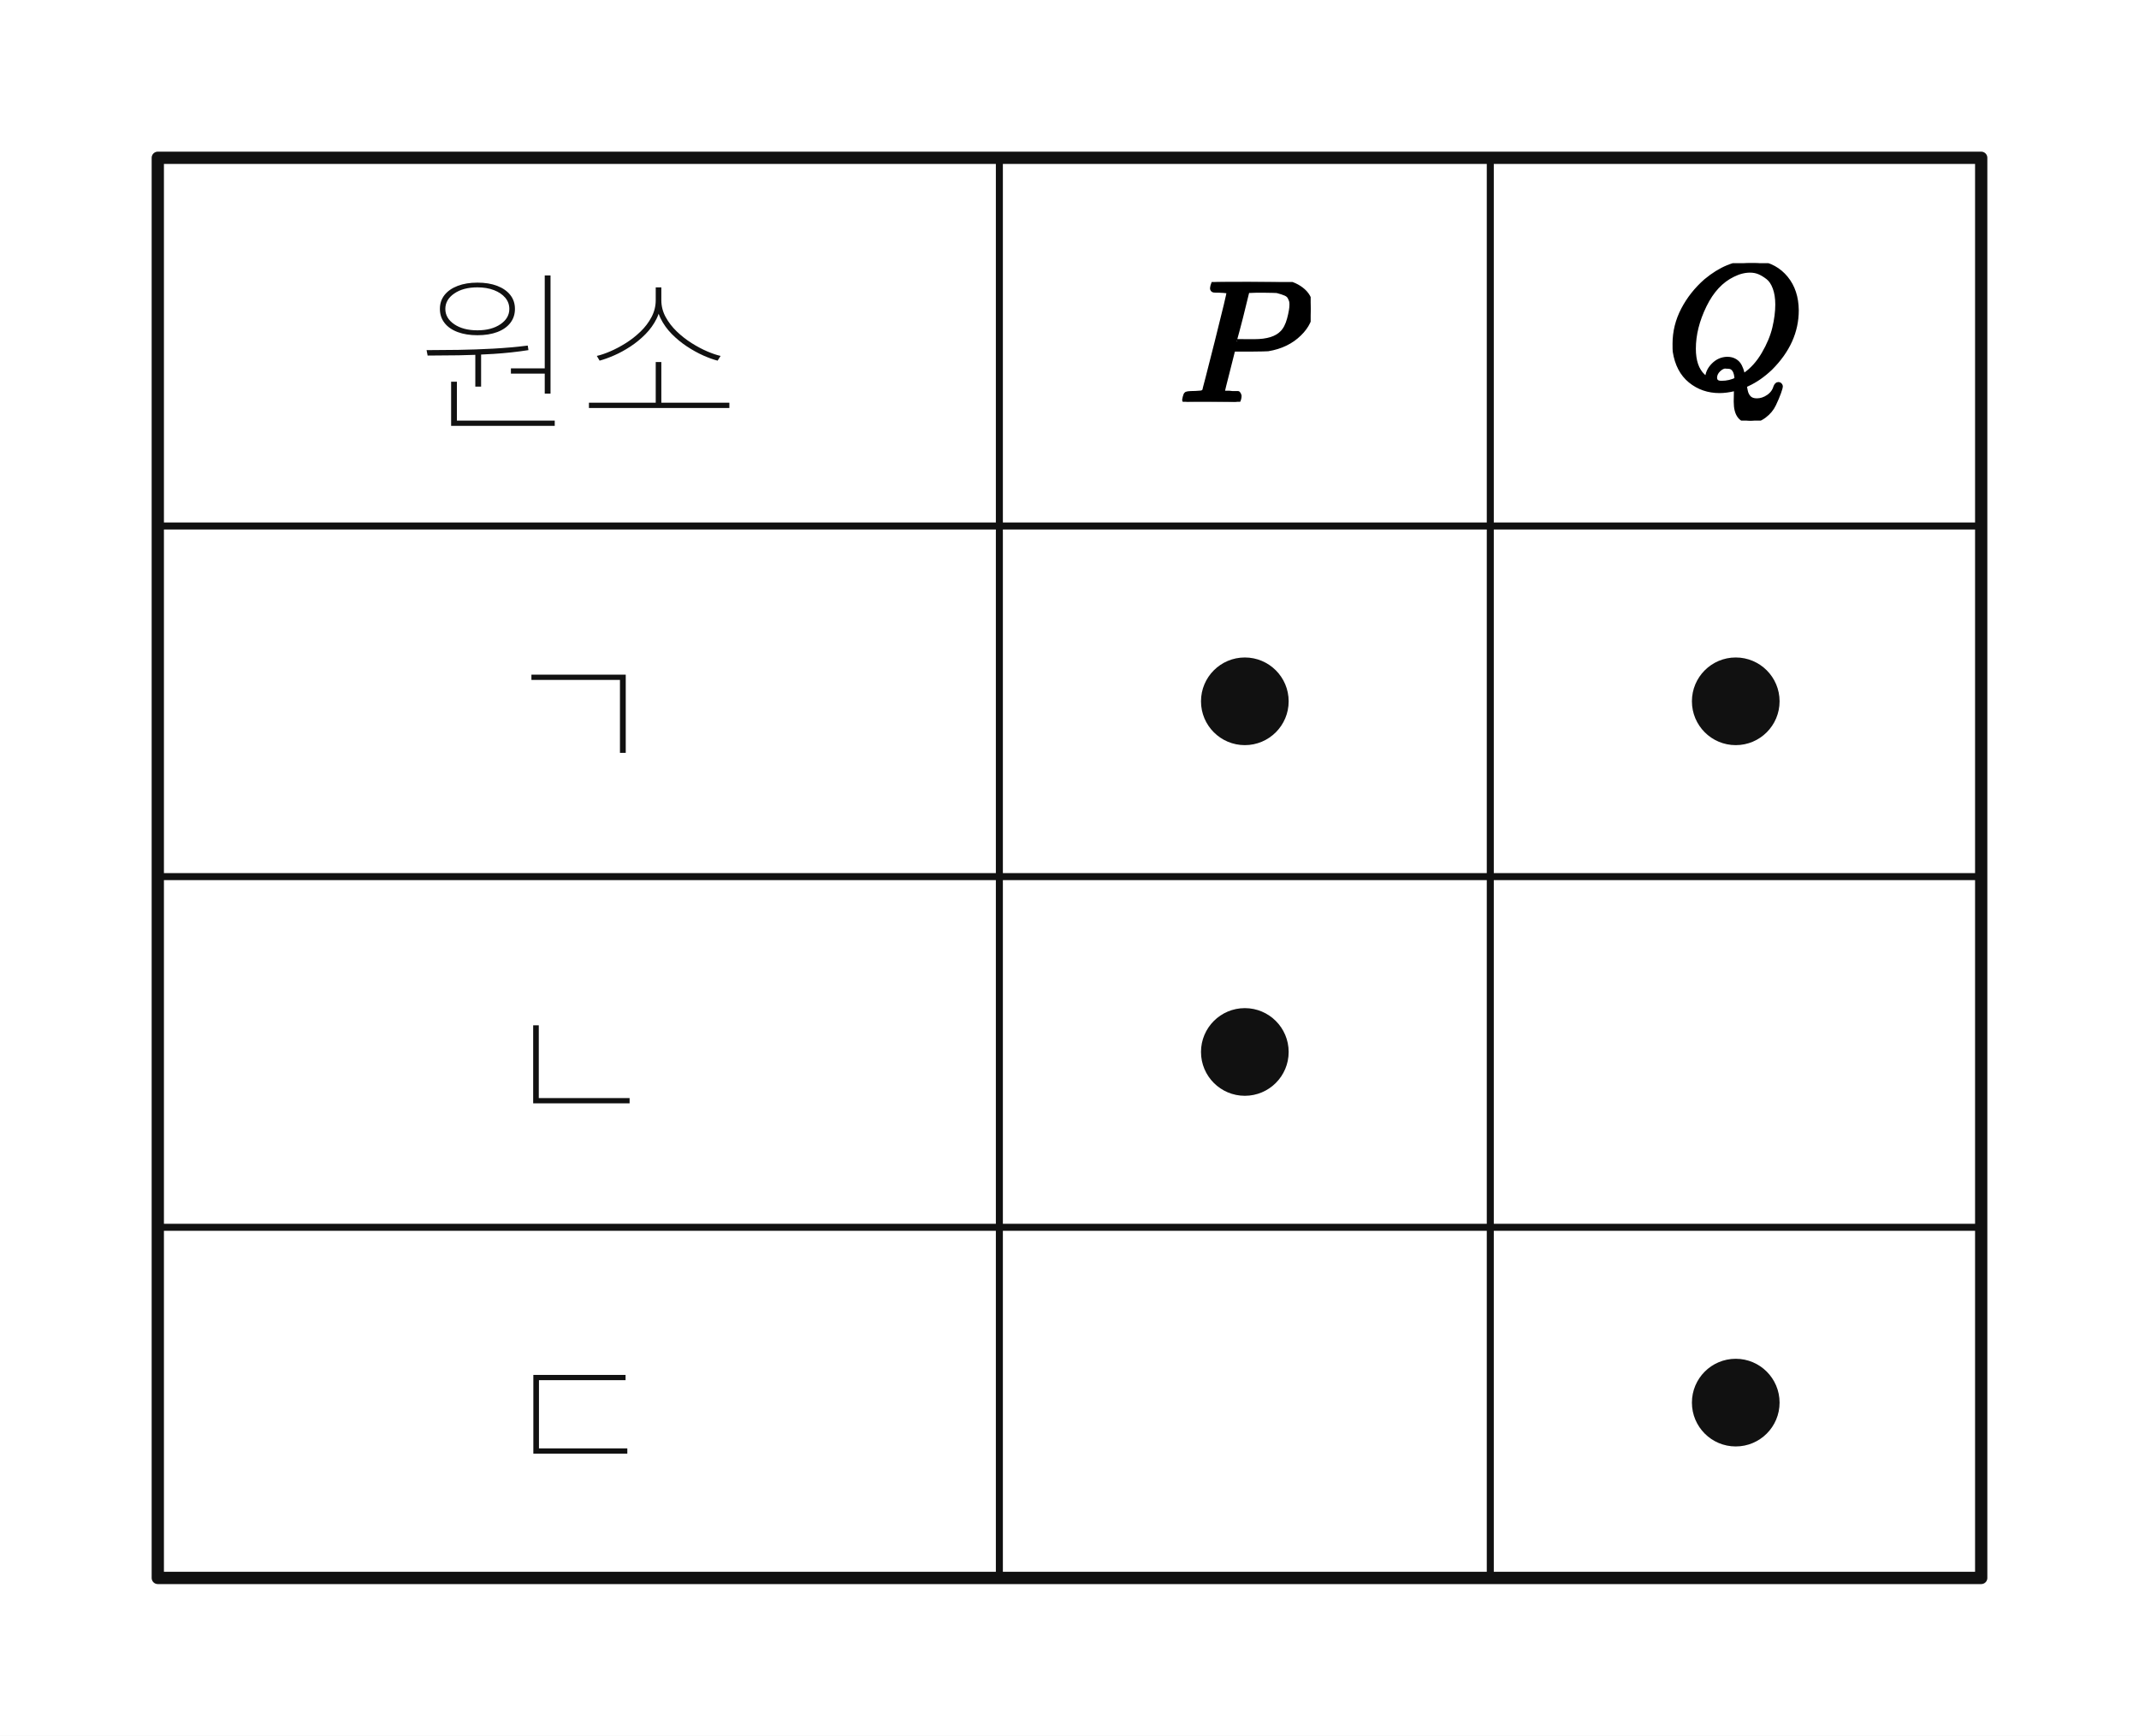
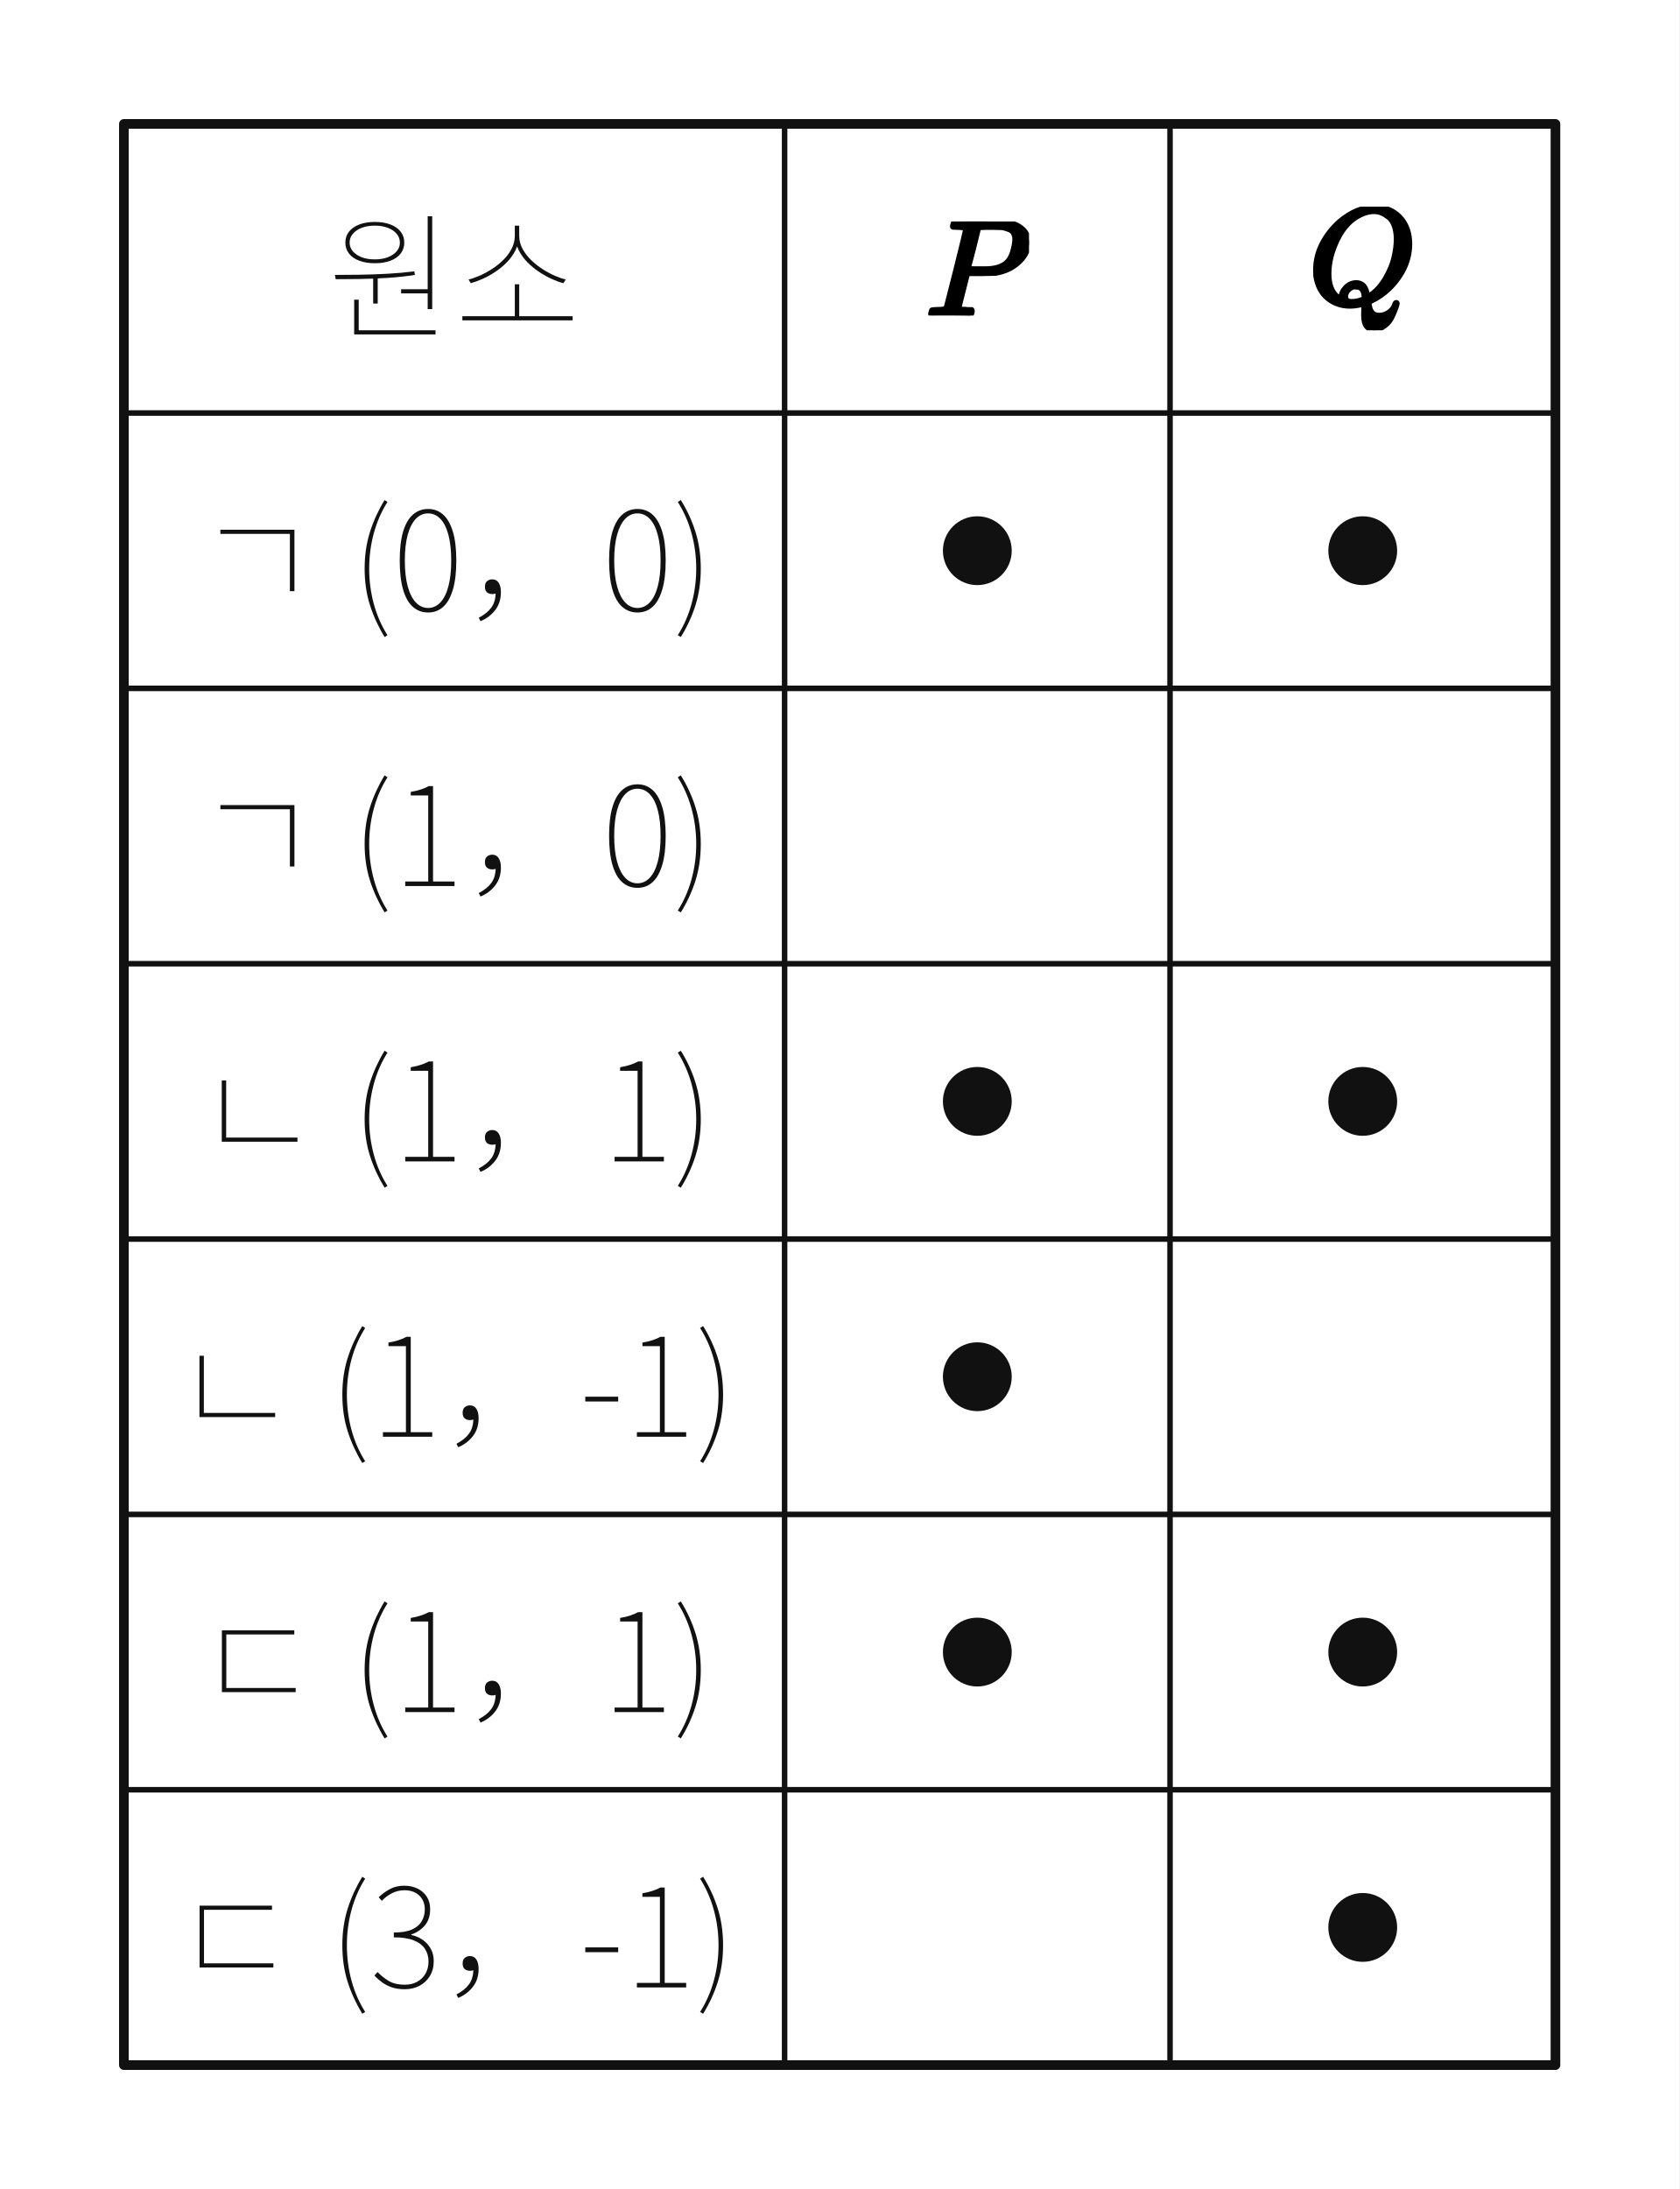
- <svg xmlns="http://www.w3.org/2000/svg" viewBox="0 0 244 198" width="244" height="198" preserveAspectRatio="xMidYMid meet" role="img" aria-labelledby="visual-title visual-desc" data-set-diagram="set-diagram-figure-v1" data-kind="MEMBERSHIP_TABLE" data-publication-profile="fragment-publication-spike-v1" data-safe-margin="6" style="max-width:100%;height:auto;stroke-linejoin:round;stroke-linecap:round">
-   <rect width="244" height="198" fill="#fff" />
+ <svg xmlns="http://www.w3.org/2000/svg" viewBox="0 0 244 318" width="244" height="318" preserveAspectRatio="xMidYMid meet" role="img" aria-labelledby="visual-title visual-desc" data-set-diagram="set-diagram-figure-v1" data-kind="MEMBERSHIP_TABLE" data-publication-profile="fragment-publication-spike-v1" data-safe-margin="6" style="max-width:100%;height:auto;stroke-linejoin:round;stroke-linecap:round">
+   <rect width="244" height="318" fill="#fff" />
  <g data-layer="20">
-     <rect id="table-frame" data-role="table-frame" x="18" y="18" width="208" height="162" fill="none" stroke="#111" stroke-width="1.4" />
+     <rect id="table-frame" data-role="table-frame" x="18" y="18" width="208" height="282" fill="none" stroke="#111" stroke-width="1.4" />
  </g>
  <g data-layer="22">
-     <line id="grid-v-1" data-role="grid-v" data-index="1" x1="114" y1="18" x2="114" y2="180" stroke="#111" stroke-width="0.8" />
+     <line id="grid-v-1" data-role="grid-v" data-index="1" x1="114" y1="18" x2="114" y2="300" stroke="#111" stroke-width="0.8" />
  </g>
  <g data-layer="22">
-     <line id="grid-v-2" data-role="grid-v" data-index="2" x1="170" y1="18" x2="170" y2="180" stroke="#111" stroke-width="0.8" />
+     <line id="grid-v-2" data-role="grid-v" data-index="2" x1="170" y1="18" x2="170" y2="300" stroke="#111" stroke-width="0.8" />
  </g>
  <g data-layer="22">
    <line id="grid-h-1" data-role="grid-h" data-index="1" x1="18" y1="60" x2="226" y2="60" stroke="#111" stroke-width="0.8" />
  </g>
  <g data-layer="22">
    <line id="grid-h-2" data-role="grid-h" data-index="2" x1="18" y1="100" x2="226" y2="100" stroke="#111" stroke-width="0.8" />
  </g>
  <g data-layer="22">
    <line id="grid-h-3" data-role="grid-h" data-index="3" x1="18" y1="140" x2="226" y2="140" stroke="#111" stroke-width="0.8" />
  </g>
+   <g data-layer="22">
+     <line id="grid-h-4" data-role="grid-h" data-index="4" x1="18" y1="180" x2="226" y2="180" stroke="#111" stroke-width="0.8" />
+   </g>
+   <g data-layer="22">
+     <line id="grid-h-5" data-role="grid-h" data-index="5" x1="18" y1="220" x2="226" y2="220" stroke="#111" stroke-width="0.8" />
+   </g>
+   <g data-layer="22">
+     <line id="grid-h-6" data-role="grid-h" data-index="6" x1="18" y1="260" x2="226" y2="260" stroke="#111" stroke-width="0.8" />
+   </g>
  <g data-layer="30">
    <circle id="mark-0-P" data-role="membership" data-element="0" data-set="P" cx="142" cy="80" r="5" fill="#111" stroke="none" />
  </g>
  <g data-layer="30">
    <circle id="mark-0-Q" data-role="membership" data-element="0" data-set="Q" cx="198" cy="80" r="5" fill="#111" stroke="none" />
  </g>
  <g data-layer="30">
-     <circle id="mark-1-P" data-role="membership" data-element="1" data-set="P" cx="142" cy="120" r="5" fill="#111" stroke="none" />
+     <circle id="mark-2-P" data-role="membership" data-element="2" data-set="P" cx="142" cy="160" r="5" fill="#111" stroke="none" />
  </g>
  <g data-layer="30">
    <circle id="mark-2-Q" data-role="membership" data-element="2" data-set="Q" cx="198" cy="160" r="5" fill="#111" stroke="none" />
+   </g>
+   <g data-layer="30">
+     <circle id="mark-3-P" data-role="membership" data-element="3" data-set="P" cx="142" cy="200" r="5" fill="#111" stroke="none" />
+   </g>
+   <g data-layer="30">
+     <circle id="mark-4-P" data-role="membership" data-element="4" data-set="P" cx="142" cy="240" r="5" fill="#111" stroke="none" />
+   </g>
+   <g data-layer="30">
+     <circle id="mark-4-Q" data-role="membership" data-element="4" data-set="Q" cx="198" cy="240" r="5" fill="#111" stroke="none" />
+   </g>
+   <g data-layer="30">
+     <circle id="mark-5-Q" data-role="membership" data-element="5" data-set="Q" cx="198" cy="280" r="5" fill="#111" stroke="none" />
  </g>
  <g data-layer="90">
    <g id="table-corner" data-label-kind="COORDINATE_LABEL" data-label-role="table-corner" data-priority="0" data-font-px="20" data-owner="table" data-text="원소" data-fragment-sha="sha256:430925e4055290ce226dad17004c9b9f87a237926465ee333c675325d611ac12" data-box="47.6,24.52,36.8,28.96" transform="translate(47.6 24.52)">
      <svg width="36.8" height="28.96" viewBox="0 0 36.8 28.96" data-outline-width="36.800000000000004" data-outline-height="28.96" id="lb-280e9db5e72cd17995321a18e439425ea52da204f025bd3fdf4d1622d8581cc4" data-owner="table" data-fact-role="DERIVED_INTERMEDIATE">
        <path d="M6.62 19.58L6.62 15.6L7.28 15.6L7.28 19.58L6.62 19.58ZM14.54 20.38L14.54 6.9L15.2 6.9L15.2 20.38L14.54 20.38ZM3.86 24.06L3.86 23.46L15.68 23.46L15.68 24.06L3.86 24.06ZM3.86 23.64L3.86 19.02L4.52 19.02L4.52 23.64L3.86 23.64ZM1.18 16.04L1.18 16.04L1.06 15.42Q2.72 15.42 4.67 15.39Q6.62 15.36 8.66 15.25Q10.7 15.14 12.6 14.9L12.6 14.9L12.68 15.42Q10.76 15.72 8.71 15.85Q6.66 15.98 4.73 16.01Q2.8 16.04 1.18 16.04ZM10.68 18.1L10.68 17.5L14.82 17.5L14.82 18.1L10.68 18.1ZM6.86 7.72L6.86 7.72Q8.16 7.72 9.12 8.09Q10.08 8.46 10.61 9.13Q11.14 9.8 11.14 10.72L11.14 10.72Q11.14 11.64 10.61 12.32Q10.08 13 9.12 13.36Q8.16 13.72 6.86 13.72L6.86 13.72Q5.58 13.72 4.61 13.36Q3.64 13 3.11 12.32Q2.58 11.64 2.58 10.72L2.58 10.72Q2.58 9.8 3.11 9.13Q3.64 8.46 4.61 8.09Q5.58 7.72 6.86 7.72ZM6.86 8.26L6.86 8.26Q5.24 8.26 4.22 8.96Q3.2 9.66 3.2 10.72L3.2 10.72Q3.2 11.78 4.22 12.47Q5.24 13.16 6.86 13.16L6.86 13.16Q8.46 13.16 9.48 12.47Q10.5 11.78 10.5 10.72L10.5 10.72Q10.5 10 10.04 9.45Q9.58 8.9 8.76 8.58Q7.94 8.26 6.86 8.26ZM19.58 22.02L19.58 21.42L35.6 21.42L35.6 22.02L19.58 22.02ZM27.2 21.76L27.2 16.78L27.84 16.78L27.84 21.76L27.2 21.76ZM27.2 9.72L27.2 8.26L27.78 8.26L27.78 9.72Q27.78 10.86 27.3 11.83Q26.82 12.8 26.03 13.6Q25.24 14.4 24.31 15.01Q23.38 15.62 22.46 16.02Q21.54 16.42 20.8 16.62L20.8 16.62L20.48 16.08Q21.12 15.94 21.99 15.57Q22.86 15.2 23.77 14.63Q24.68 14.06 25.46 13.31Q26.24 12.56 26.72 11.65Q27.2 10.74 27.2 9.72L27.2 9.72ZM27.28 9.72L27.28 8.26L27.84 8.26L27.84 9.72Q27.84 10.74 28.33 11.64Q28.82 12.54 29.6 13.29Q30.38 14.04 31.3 14.62Q32.22 15.2 33.09 15.57Q33.96 15.94 34.6 16.08L34.6 16.08L34.26 16.62Q33.54 16.44 32.62 16.03Q31.7 15.62 30.76 15Q29.82 14.38 29.03 13.58Q28.24 12.78 27.76 11.81Q27.28 10.84 27.28 9.72L27.28 9.72Z" fill="#111" />
      </svg>
    </g>
  </g>
  <g data-layer="90">
    <g id="col-set-P" data-label-kind="COORDINATE_LABEL" data-label-role="col-set" data-priority="0" data-font-px="20" data-owner="table" data-set="P" data-tex="P" data-fragment-sha="sha256:ac0bf7ec34e576f66fe27864af2ba5dd25ca522e89d338c98017ed8e47feb85a" data-box="134.49,32.17,15.02,13.66" transform="translate(134.49 32.17)">
      <svg width="15.02" height="13.66" viewBox="0 0 15.02 13.66" data-outline-width="15.02" data-outline-height="13.66" id="lb-bfb5648900c99b62278241aefe29299348494e561f958d04173e803cffc9b4de" data-owner="table" data-fact-role="DERIVED_INTERMEDIATE">
        <g data-outline-units-per-em="1000" transform="translate(0 13.66) scale(0.02)">
          <g stroke="currentColor" fill="currentColor" stroke-width="30" transform="scale(1,-1)">
            <g data-mml-node="math">
              <g data-mml-node="mi">
                <path data-c="1D443" d="M287 628Q287 635 230 637Q206 637 199 638T192 648Q192 649 194 659Q200 679 203 681T397 683Q587 682 600 680Q664 669 707 631T751 530Q751 453 685 389Q616 321 507 303Q500 302 402 301H307L277 182Q247 66 247 59Q247 55 248 54T255 50T272 48T305 46H336Q342 37 342 35Q342 19 335 5Q330 0 319 0Q316 0 282 1T182 2Q120 2 87 2T51 1Q33 1 33 11Q33 13 36 25Q40 41 44 43T67 46Q94 46 127 49Q141 52 146 61Q149 65 218 339T287 628ZM645 554Q645 567 643 575T634 597T609 619T560 635Q553 636 480 637Q463 637 445 637T416 636T404 636Q391 635 386 627Q384 621 367 550T332 412T314 344Q314 342 395 342H407H430Q542 342 590 392Q617 419 631 471T645 554Z" />
              </g>
            </g>
          </g>
        </g>
      </svg>
    </g>
  </g>
  <g data-layer="90">
    <g id="col-set-Q" data-label-kind="COORDINATE_LABEL" data-label-role="col-set" data-priority="0" data-font-px="20" data-owner="table" data-set="Q" data-tex="Q" data-fragment-sha="sha256:c12d7648e4cd8f3ecea309315ddbafa00b1a3c02676a15f203df719f5ef63d56" data-box="190.09,30.02,15.82,17.96" transform="translate(190.09 30.02)">
      <svg width="15.82" height="17.96" viewBox="0 0 15.82 17.96" data-outline-width="15.82" data-outline-height="17.96" id="lb-dfb85696762bf05d8db607200518361d39c06c1424d2b1db554540a87416cf94" data-owner="table" data-fact-role="DERIVED_INTERMEDIATE">
        <g data-outline-units-per-em="1000" transform="translate(0 14.08) scale(0.02)">
          <g stroke="currentColor" fill="currentColor" stroke-width="30" transform="scale(1,-1)">
            <g data-mml-node="math">
              <g data-mml-node="mi">
                <path data-c="1D444" d="M399 -80Q399 -47 400 -30T402 -11V-7L387 -11Q341 -22 303 -22Q208 -22 138 35T51 201Q50 209 50 244Q50 346 98 438T227 601Q351 704 476 704Q514 704 524 703Q621 689 680 617T740 435Q740 255 592 107Q529 47 461 16L444 8V3Q444 2 449 -24T470 -66T516 -82Q551 -82 583 -60T625 -3Q631 11 638 11Q647 11 649 2Q649 -6 639 -34T611 -100T557 -165T481 -194Q399 -194 399 -87V-80ZM636 468Q636 523 621 564T580 625T530 655T477 665Q429 665 379 640Q277 591 215 464T153 216Q153 110 207 59Q231 38 236 38V46Q236 86 269 120T347 155Q372 155 390 144T417 114T429 82T435 55L448 64Q512 108 557 185T619 334T636 468ZM314 18Q362 18 404 39L403 49Q399 104 366 115Q354 117 347 117Q344 117 341 117T337 118Q317 118 296 98T274 52Q274 18 314 18Z" />
              </g>
            </g>
          </g>
        </g>
      </svg>
    </g>
  </g>
  <g data-layer="90">
-     <g id="row-element-0" data-label-kind="COORDINATE_LABEL" data-label-role="row-element" data-priority="0" data-font-px="20" data-owner="table" data-element="0" data-text="ㄱ" data-fragment-sha="sha256:9abf1a6e9b3eb2affd8ad1f3f8617c2278311bf86ec64c1835839810dadee933" data-box="56.8,65.52,18.4,28.96" transform="translate(56.8 65.52)">
-       <svg width="18.4" height="28.96" viewBox="0 0 18.4 28.96" data-outline-width="18.400000000000002" data-outline-height="28.96" id="lb-78172f7ce18944812045d2a656c1d82cc22dc43b401f3ddb4e057950359d21ae" data-owner="table" data-fact-role="DERIVED_INTERMEDIATE">
-         <path d="M3.82 12.04L3.82 11.44L14.58 11.44L14.58 20.36L13.92 20.36L13.92 12.04L3.82 12.04Z" fill="#111" />
+     <g id="row-element-0" data-label-kind="COORDINATE_LABEL" data-label-role="row-element" data-priority="0" data-font-px="20" data-owner="table" data-element="0" data-text="ㄱ (0，0)" data-fragment-sha="sha256:acbed11843d3ee268d6ead64ff5eaeb771a1c9d18f185466889fb5711cfc50cb" data-box="28.2,65.52,75.6,28.96" transform="translate(28.2 65.52)">
+       <svg width="75.6" height="28.96" viewBox="0 0 75.6 28.96" data-outline-width="75.60000000000001" data-outline-height="28.96" id="lb-78172f7ce18944812045d2a656c1d82cc22dc43b401f3ddb4e057950359d21ae" data-owner="table" data-fact-role="DERIVED_INTERMEDIATE">
+         <path d="M3.82 12.04L3.82 11.44L14.58 11.44L14.58 20.36L13.92 20.36L13.92 12.04L3.82 12.04ZM28.1 26.76L27.68 27.02Q26.34 24.84 25.56 22.41Q24.78 19.98 24.78 17.08L24.78 17.08Q24.78 14.18 25.56 11.74Q26.34 9.3 27.68 7.12L27.68 7.12L28.1 7.4Q26.78 9.48 26.11 11.96Q25.44 14.44 25.44 17.08L25.44 17.08Q25.44 19.72 26.11 22.2Q26.78 24.68 28.1 26.76L28.1 26.76ZM34 23.46L34 23.46Q32.72 23.46 31.79 22.64Q30.86 21.82 30.37 20.14Q29.88 18.46 29.88 15.9L29.88 15.9Q29.88 13.36 30.37 11.71Q30.86 10.06 31.79 9.24Q32.72 8.42 34 8.42L34 8.42Q35.28 8.42 36.19 9.24Q37.1 10.06 37.6 11.71Q38.1 13.36 38.1 15.9L38.1 15.9Q38.1 18.46 37.6 20.14Q37.1 21.82 36.19 22.64Q35.28 23.46 34 23.46ZM34 22.8L34 22.8Q35.02 22.8 35.78 22Q36.54 21.2 36.95 19.66Q37.36 18.12 37.36 15.9L37.36 15.9Q37.36 13.7 36.95 12.17Q36.54 10.64 35.78 9.85Q35.02 9.06 34 9.06L34 9.06Q32.98 9.06 32.22 9.85Q31.46 10.64 31.04 12.17Q30.62 13.7 30.62 15.9L30.62 15.9Q30.62 18.12 31.04 19.66Q31.46 21.2 32.22 22Q32.98 22.8 34 22.8ZM41.62 24.72L41.62 24.72L41.36 24.22Q42.56 23.6 43.19 22.74Q43.82 21.88 43.82 20.48L43.82 20.48L43.22 19.08L44.28 20.32Q44.08 20.62 43.83 20.7Q43.58 20.78 43.34 20.78L43.34 20.78Q42.86 20.78 42.56 20.53Q42.26 20.28 42.26 19.72L42.26 19.72Q42.26 19.14 42.59 18.89Q42.92 18.64 43.32 18.64L43.32 18.64Q43.94 18.64 44.26 19.15Q44.58 19.66 44.58 20.5L44.58 20.5Q44.58 22.04 43.75 23.11Q42.92 24.18 41.62 24.72ZM64.42 23.46L64.42 23.46Q63.14 23.46 62.21 22.64Q61.28 21.82 60.79 20.14Q60.3 18.46 60.3 15.9L60.3 15.9Q60.3 13.36 60.79 11.71Q61.28 10.06 62.21 9.24Q63.14 8.42 64.42 8.42L64.42 8.42Q65.7 8.42 66.61 9.24Q67.52 10.06 68.02 11.71Q68.52 13.36 68.52 15.9L68.52 15.9Q68.52 18.46 68.02 20.14Q67.52 21.82 66.61 22.64Q65.7 23.46 64.42 23.46ZM64.42 22.8L64.42 22.8Q65.44 22.8 66.2 22Q66.96 21.2 67.37 19.66Q67.78 18.12 67.78 15.9L67.78 15.9Q67.78 13.7 67.37 12.17Q66.96 10.64 66.2 9.85Q65.44 9.06 64.42 9.06L64.42 9.06Q63.4 9.06 62.64 9.85Q61.88 10.64 61.46 12.17Q61.04 13.7 61.04 15.9L61.04 15.9Q61.04 18.12 61.46 19.66Q61.88 21.2 62.64 22Q63.4 22.8 64.42 22.8ZM70.72 27.02L70.72 27.02L70.28 26.76Q71.6 24.68 72.28 22.2Q72.96 19.72 72.96 17.08L72.96 17.08Q72.96 14.44 72.28 11.96Q71.6 9.48 70.28 7.4L70.28 7.4L70.72 7.12Q72.08 9.3 72.85 11.74Q73.62 14.18 73.62 17.08L73.62 17.08Q73.62 19.98 72.85 22.41Q72.08 24.84 70.72 27.02Z" fill="#111" />
      </svg>
    </g>
  </g>
  <g data-layer="90">
-     <g id="row-element-1" data-label-kind="COORDINATE_LABEL" data-label-role="row-element" data-priority="0" data-font-px="20" data-owner="table" data-element="1" data-text="ㄴ" data-fragment-sha="sha256:8c3d67666c81795ffe2ebcea5b5ed131a881cdfb0f4ad0757b3abfce1ee9eb79" data-box="56.8,105.52,18.4,28.96" transform="translate(56.8 105.52)">
-       <svg width="18.4" height="28.96" viewBox="0 0 18.4 28.96" data-outline-width="18.400000000000002" data-outline-height="28.96" id="lb-289d349687b39c90705ada499da2565599271e31e79c76732b87e986793aeada" data-owner="table" data-fact-role="DERIVED_INTERMEDIATE">
-         <path d="M4.02 20.34L4.02 19.74L15.02 19.74L15.02 20.34L4.02 20.34ZM4.02 19.96L4.02 11.44L4.66 11.44L4.66 19.96L4.02 19.96Z" fill="#111" />
+     <g id="row-element-1" data-label-kind="COORDINATE_LABEL" data-label-role="row-element" data-priority="0" data-font-px="20" data-owner="table" data-element="1" data-text="ㄱ (1，0)" data-fragment-sha="sha256:a40aaa673bedd7b950bf621f1dac694771318b82c666b8090c2d3fd2a7e708ac" data-box="28.2,105.52,75.6,28.96" transform="translate(28.2 105.52)">
+       <svg width="75.6" height="28.96" viewBox="0 0 75.6 28.96" data-outline-width="75.60000000000001" data-outline-height="28.96" id="lb-289d349687b39c90705ada499da2565599271e31e79c76732b87e986793aeada" data-owner="table" data-fact-role="DERIVED_INTERMEDIATE">
+         <path d="M3.82 12.04L3.82 11.44L14.58 11.44L14.58 20.36L13.92 20.36L13.92 12.04L3.82 12.04ZM28.1 26.76L27.68 27.02Q26.34 24.84 25.56 22.41Q24.78 19.98 24.78 17.08L24.78 17.08Q24.78 14.18 25.56 11.74Q26.34 9.3 27.68 7.12L27.68 7.12L28.1 7.4Q26.78 9.48 26.11 11.96Q25.44 14.44 25.44 17.08L25.44 17.08Q25.44 19.72 26.11 22.2Q26.78 24.68 28.1 26.76L28.1 26.76ZM37.84 23.2L30.68 23.2L30.68 22.54L34.02 22.54L34.02 10.04L31.48 10.04L31.48 9.52Q32.32 9.38 32.98 9.16Q33.64 8.94 34.1 8.68L34.1 8.68L34.72 8.68L34.72 22.54L37.84 22.54L37.84 23.2ZM41.62 24.72L41.62 24.72L41.36 24.22Q42.56 23.6 43.19 22.74Q43.82 21.88 43.82 20.48L43.82 20.48L43.22 19.08L44.28 20.32Q44.08 20.62 43.83 20.7Q43.58 20.78 43.34 20.78L43.34 20.78Q42.86 20.78 42.56 20.53Q42.26 20.28 42.26 19.72L42.26 19.72Q42.26 19.14 42.59 18.89Q42.92 18.64 43.32 18.64L43.32 18.64Q43.94 18.64 44.26 19.15Q44.58 19.66 44.58 20.5L44.58 20.5Q44.58 22.04 43.75 23.11Q42.92 24.18 41.62 24.72ZM64.42 23.46L64.42 23.46Q63.14 23.46 62.21 22.64Q61.28 21.82 60.79 20.14Q60.3 18.46 60.3 15.9L60.3 15.9Q60.3 13.36 60.79 11.71Q61.28 10.06 62.21 9.24Q63.14 8.42 64.42 8.42L64.42 8.42Q65.7 8.42 66.61 9.24Q67.52 10.06 68.02 11.71Q68.52 13.36 68.52 15.9L68.52 15.9Q68.52 18.46 68.02 20.14Q67.52 21.82 66.61 22.64Q65.7 23.46 64.42 23.46ZM64.42 22.8L64.42 22.8Q65.44 22.8 66.2 22Q66.96 21.2 67.37 19.66Q67.78 18.12 67.78 15.9L67.78 15.9Q67.78 13.7 67.37 12.17Q66.96 10.64 66.2 9.85Q65.44 9.06 64.42 9.06L64.42 9.06Q63.4 9.06 62.64 9.85Q61.88 10.64 61.46 12.17Q61.04 13.7 61.04 15.9L61.04 15.9Q61.04 18.12 61.46 19.66Q61.88 21.2 62.64 22Q63.4 22.8 64.42 22.8ZM70.72 27.02L70.72 27.02L70.28 26.76Q71.6 24.68 72.28 22.2Q72.96 19.72 72.96 17.08L72.96 17.08Q72.96 14.44 72.28 11.96Q71.6 9.48 70.28 7.4L70.28 7.4L70.72 7.12Q72.08 9.3 72.85 11.74Q73.62 14.18 73.62 17.08L73.62 17.08Q73.62 19.98 72.85 22.41Q72.08 24.84 70.72 27.02Z" fill="#111" />
      </svg>
    </g>
  </g>
  <g data-layer="90">
-     <g id="row-element-2" data-label-kind="COORDINATE_LABEL" data-label-role="row-element" data-priority="0" data-font-px="20" data-owner="table" data-element="2" data-text="ㄷ" data-fragment-sha="sha256:b9c9e53fbc007a03f017d564a5f285f1918de5be88d61ac2765f9085516970f0" data-box="56.8,145.52,18.4,28.96" transform="translate(56.8 145.52)">
-       <svg width="18.4" height="28.96" viewBox="0 0 18.4 28.96" data-outline-width="18.400000000000002" data-outline-height="28.96" id="lb-07e74f5f0f8213b1c4ae2d862e20199eecd1aba629cd772e8cdd8d8593c440b7" data-owner="table" data-fact-role="DERIVED_INTERMEDIATE">
-         <path d="M4.04 20L4.04 11.32L14.56 11.32L14.56 11.92L4.68 11.92L4.68 20L4.04 20ZM4.04 20.3L4.04 19.7L14.76 19.7L14.76 20.3L4.04 20.3Z" fill="#111" />
+     <g id="row-element-2" data-label-kind="COORDINATE_LABEL" data-label-role="row-element" data-priority="0" data-font-px="20" data-owner="table" data-element="2" data-text="ㄴ (1，1)" data-fragment-sha="sha256:0e7682c64655a4ac65239179ff1aed5ff3c9577bb8d7a84b702e142015cf33ec" data-box="28.2,145.52,75.6,28.96" transform="translate(28.2 145.52)">
+       <svg width="75.6" height="28.96" viewBox="0 0 75.6 28.96" data-outline-width="75.60000000000001" data-outline-height="28.96" id="lb-07e74f5f0f8213b1c4ae2d862e20199eecd1aba629cd772e8cdd8d8593c440b7" data-owner="table" data-fact-role="DERIVED_INTERMEDIATE">
+         <path d="M4.02 20.34L4.02 19.74L15.02 19.74L15.02 20.34L4.02 20.34ZM4.02 19.96L4.02 11.44L4.66 11.44L4.66 19.96L4.02 19.96ZM28.1 26.76L27.68 27.02Q26.34 24.84 25.56 22.41Q24.78 19.98 24.78 17.08L24.78 17.08Q24.78 14.18 25.56 11.74Q26.34 9.3 27.68 7.12L27.68 7.12L28.1 7.4Q26.78 9.48 26.11 11.96Q25.44 14.44 25.44 17.08L25.44 17.08Q25.44 19.72 26.11 22.2Q26.78 24.68 28.1 26.76L28.1 26.76ZM37.84 23.2L30.68 23.2L30.68 22.54L34.02 22.54L34.02 10.04L31.48 10.04L31.48 9.52Q32.32 9.38 32.98 9.16Q33.64 8.94 34.1 8.68L34.1 8.68L34.72 8.68L34.72 22.54L37.84 22.54L37.84 23.2ZM41.62 24.72L41.62 24.72L41.36 24.22Q42.56 23.6 43.19 22.74Q43.82 21.88 43.82 20.48L43.82 20.48L43.22 19.08L44.28 20.32Q44.08 20.62 43.83 20.7Q43.58 20.78 43.34 20.78L43.34 20.78Q42.86 20.78 42.56 20.53Q42.26 20.28 42.26 19.72L42.26 19.72Q42.26 19.14 42.59 18.89Q42.92 18.64 43.32 18.64L43.32 18.64Q43.94 18.64 44.26 19.15Q44.58 19.66 44.58 20.5L44.58 20.5Q44.58 22.04 43.75 23.11Q42.92 24.18 41.62 24.72ZM68.26 23.2L61.1 23.2L61.1 22.54L64.44 22.54L64.44 10.04L61.9 10.04L61.9 9.52Q62.74 9.38 63.4 9.16Q64.06 8.94 64.52 8.68L64.52 8.68L65.14 8.68L65.14 22.54L68.26 22.54L68.26 23.2ZM70.72 27.02L70.72 27.02L70.28 26.76Q71.6 24.68 72.28 22.2Q72.96 19.72 72.96 17.08L72.96 17.08Q72.96 14.44 72.28 11.96Q71.6 9.48 70.28 7.4L70.28 7.4L70.72 7.12Q72.08 9.3 72.85 11.74Q73.62 14.18 73.62 17.08L73.62 17.08Q73.62 19.98 72.85 22.41Q72.08 24.84 70.72 27.02Z" fill="#111" />
+       </svg>
+     </g>
+   </g>
+   <g data-layer="90">
+     <g id="row-element-3" data-label-kind="COORDINATE_LABEL" data-label-role="row-element" data-priority="0" data-font-px="20" data-owner="table" data-element="3" data-text="ㄴ (1，-1)" data-fragment-sha="sha256:b07b4f712dae8f0651e2d255c36348a245bfc153ad527b66d336defc9d0fd7ab" data-box="24.96,185.52,82.08,28.96" transform="translate(24.96 185.52)">
+       <svg width="82.08" height="28.96" viewBox="0 0 82.08 28.96" data-outline-width="82.08000000000001" data-outline-height="28.96" id="lb-efb671e0840d6c356affa83f92e0af551af45b1ae4fac50919c2a247d2f2507c" data-owner="table" data-fact-role="DERIVED_INTERMEDIATE">
+         <path d="M4.02 20.34L4.02 19.74L15.02 19.74L15.02 20.34L4.02 20.34ZM4.02 19.96L4.02 11.44L4.66 11.44L4.66 19.96L4.02 19.96ZM28.1 26.76L27.68 27.02Q26.34 24.84 25.56 22.41Q24.78 19.98 24.78 17.08L24.78 17.08Q24.78 14.18 25.56 11.74Q26.34 9.3 27.68 7.12L27.68 7.12L28.1 7.4Q26.78 9.48 26.11 11.96Q25.44 14.44 25.44 17.08L25.44 17.08Q25.44 19.72 26.11 22.2Q26.78 24.68 28.1 26.76L28.1 26.76ZM37.84 23.2L30.68 23.2L30.68 22.54L34.02 22.54L34.02 10.04L31.48 10.04L31.48 9.52Q32.32 9.38 32.98 9.16Q33.64 8.94 34.1 8.68L34.1 8.68L34.72 8.68L34.72 22.54L37.84 22.54L37.84 23.2ZM41.62 24.72L41.62 24.72L41.36 24.22Q42.56 23.6 43.19 22.74Q43.82 21.88 43.82 20.48L43.82 20.48L43.22 19.08L44.28 20.32Q44.08 20.62 43.83 20.7Q43.58 20.78 43.34 20.78L43.34 20.78Q42.86 20.78 42.56 20.53Q42.26 20.28 42.26 19.72L42.26 19.72Q42.26 19.14 42.59 18.89Q42.92 18.64 43.32 18.64L43.32 18.64Q43.94 18.64 44.26 19.15Q44.58 19.66 44.58 20.5L44.58 20.5Q44.58 22.04 43.75 23.11Q42.92 24.18 41.62 24.72ZM64.86 18.08L60.08 18.08L60.08 17.38L64.86 17.38L64.86 18.08ZM74.74 23.2L67.58 23.2L67.58 22.54L70.92 22.54L70.92 10.04L68.38 10.04L68.38 9.52Q69.22 9.38 69.88 9.16Q70.54 8.94 71 8.68L71 8.68L71.62 8.68L71.62 22.54L74.74 22.54L74.74 23.2ZM77.2 27.02L77.2 27.02L76.76 26.76Q78.08 24.68 78.76 22.2Q79.44 19.72 79.44 17.08L79.44 17.08Q79.44 14.44 78.76 11.96Q78.08 9.48 76.76 7.4L76.76 7.4L77.2 7.12Q78.56 9.3 79.33 11.74Q80.1 14.18 80.1 17.08L80.1 17.08Q80.1 19.98 79.33 22.41Q78.56 24.84 77.2 27.02Z" fill="#111" />
+       </svg>
+     </g>
+   </g>
+   <g data-layer="90">
+     <g id="row-element-4" data-label-kind="COORDINATE_LABEL" data-label-role="row-element" data-priority="0" data-font-px="20" data-owner="table" data-element="4" data-text="ㄷ (1，1)" data-fragment-sha="sha256:f22fed1736397fd0a57b5b55576484416cc2d4271304aa5305fd68d591cce57b" data-box="28.2,225.52,75.6,28.96" transform="translate(28.2 225.52)">
+       <svg width="75.6" height="28.96" viewBox="0 0 75.6 28.96" data-outline-width="75.60000000000001" data-outline-height="28.96" id="lb-fe8d284d5f046f65ca2ee3487e92387ecae58ba857838196aafd964fb471b071" data-owner="table" data-fact-role="DERIVED_INTERMEDIATE">
+         <path d="M4.04 20L4.04 11.32L14.56 11.32L14.56 11.92L4.68 11.92L4.68 20L4.04 20ZM4.04 20.3L4.04 19.7L14.76 19.7L14.76 20.3L4.04 20.3ZM28.1 26.76L27.68 27.02Q26.34 24.84 25.56 22.41Q24.78 19.98 24.78 17.08L24.78 17.08Q24.78 14.18 25.56 11.74Q26.34 9.3 27.68 7.12L27.68 7.12L28.1 7.4Q26.78 9.48 26.11 11.96Q25.44 14.44 25.44 17.08L25.44 17.08Q25.44 19.72 26.11 22.2Q26.78 24.68 28.1 26.76L28.1 26.76ZM37.84 23.2L30.68 23.2L30.68 22.54L34.02 22.54L34.02 10.04L31.48 10.04L31.48 9.52Q32.32 9.38 32.98 9.16Q33.64 8.94 34.1 8.68L34.1 8.68L34.72 8.68L34.72 22.54L37.84 22.54L37.84 23.2ZM41.62 24.72L41.62 24.72L41.36 24.22Q42.56 23.6 43.19 22.74Q43.82 21.88 43.82 20.48L43.82 20.48L43.22 19.08L44.28 20.32Q44.08 20.62 43.83 20.7Q43.58 20.78 43.34 20.78L43.34 20.78Q42.86 20.78 42.56 20.53Q42.26 20.28 42.26 19.72L42.26 19.72Q42.26 19.14 42.59 18.89Q42.92 18.64 43.32 18.64L43.32 18.64Q43.94 18.64 44.26 19.15Q44.58 19.66 44.58 20.5L44.58 20.5Q44.58 22.04 43.75 23.11Q42.92 24.18 41.62 24.72ZM68.26 23.2L61.1 23.2L61.1 22.54L64.44 22.54L64.44 10.04L61.9 10.04L61.9 9.52Q62.74 9.38 63.4 9.16Q64.06 8.94 64.52 8.68L64.52 8.68L65.14 8.68L65.14 22.54L68.26 22.54L68.26 23.2ZM70.72 27.02L70.72 27.02L70.28 26.76Q71.6 24.68 72.28 22.2Q72.96 19.72 72.96 17.08L72.96 17.08Q72.96 14.44 72.28 11.96Q71.6 9.48 70.28 7.4L70.28 7.4L70.72 7.12Q72.08 9.3 72.85 11.74Q73.62 14.18 73.62 17.08L73.62 17.08Q73.62 19.98 72.85 22.41Q72.08 24.84 70.72 27.02Z" fill="#111" />
+       </svg>
+     </g>
+   </g>
+   <g data-layer="90">
+     <g id="row-element-5" data-label-kind="COORDINATE_LABEL" data-label-role="row-element" data-priority="0" data-font-px="20" data-owner="table" data-element="5" data-text="ㄷ (3，-1)" data-fragment-sha="sha256:c0a4392a734c7c91a229a15af14e3a55ea92366c6f838f3a3dc1f2f9baf2e0d9" data-box="24.96,265.52,82.08,28.96" transform="translate(24.96 265.52)">
+       <svg width="82.08" height="28.96" viewBox="0 0 82.08 28.96" data-outline-width="82.08000000000001" data-outline-height="28.96" id="lb-9d7d42fbc30385da2eeac2f4ed4dba8a039a9d1b6e4865ab7fefa54c0eb75cd6" data-owner="table" data-fact-role="DERIVED_INTERMEDIATE">
+         <path d="M4.04 20L4.04 11.32L14.56 11.32L14.56 11.92L4.68 11.92L4.68 20L4.04 20ZM4.04 20.3L4.04 19.7L14.76 19.7L14.76 20.3L4.04 20.3ZM28.1 26.76L27.68 27.02Q26.34 24.84 25.56 22.41Q24.78 19.98 24.78 17.08L24.78 17.08Q24.78 14.18 25.56 11.74Q26.34 9.3 27.68 7.12L27.68 7.12L28.1 7.4Q26.78 9.48 26.11 11.96Q25.44 14.44 25.44 17.08L25.44 17.08Q25.44 19.72 26.11 22.2Q26.78 24.68 28.1 26.76L28.1 26.76ZM33.84 23.46L33.84 23.46Q32.72 23.46 31.9 23.16Q31.08 22.86 30.48 22.4Q29.88 21.94 29.44 21.48L29.44 21.48L29.9 20.96Q30.54 21.64 31.46 22.22Q32.38 22.8 33.88 22.8L33.88 22.8Q34.88 22.8 35.65 22.38Q36.42 21.96 36.86 21.2Q37.3 20.44 37.3 19.42L37.3 19.42Q37.3 18.38 36.78 17.59Q36.26 16.8 35.15 16.36Q34.04 15.92 32.26 15.92L32.26 15.92L32.26 15.22Q33.94 15.22 34.92 14.77Q35.9 14.32 36.33 13.55Q36.76 12.78 36.76 11.86L36.76 11.86Q36.76 10.62 35.96 9.85Q35.16 9.08 33.8 9.08L33.8 9.08Q32.82 9.08 31.96 9.53Q31.1 9.98 30.52 10.62L30.52 10.62L30.06 10.1Q30.76 9.42 31.67 8.92Q32.58 8.42 33.8 8.42L33.8 8.42Q34.84 8.42 35.69 8.83Q36.54 9.24 37.04 10Q37.54 10.76 37.54 11.82L37.54 11.82Q37.54 13.3 36.75 14.21Q35.96 15.12 34.8 15.5L34.8 15.5L34.8 15.58Q35.68 15.76 36.42 16.26Q37.16 16.76 37.61 17.55Q38.06 18.34 38.06 19.38L38.06 19.38Q38.06 20.62 37.5 21.54Q36.94 22.46 35.99 22.96Q35.04 23.46 33.84 23.46ZM41.62 24.72L41.62 24.72L41.36 24.22Q42.56 23.6 43.19 22.74Q43.82 21.88 43.82 20.48L43.82 20.48L43.22 19.08L44.28 20.32Q44.08 20.62 43.83 20.7Q43.58 20.78 43.34 20.78L43.34 20.78Q42.86 20.78 42.56 20.53Q42.26 20.28 42.26 19.72L42.26 19.72Q42.26 19.14 42.59 18.89Q42.92 18.64 43.32 18.64L43.32 18.64Q43.94 18.64 44.26 19.15Q44.58 19.66 44.58 20.5L44.58 20.5Q44.58 22.04 43.75 23.11Q42.92 24.18 41.62 24.72ZM64.86 18.08L60.08 18.08L60.08 17.38L64.86 17.38L64.86 18.08ZM74.74 23.2L67.58 23.2L67.58 22.54L70.92 22.54L70.92 10.04L68.38 10.04L68.38 9.52Q69.22 9.38 69.88 9.16Q70.54 8.94 71 8.68L71 8.68L71.62 8.68L71.62 22.54L74.74 22.54L74.74 23.2ZM77.2 27.02L77.2 27.02L76.76 26.76Q78.08 24.68 78.76 22.2Q79.44 19.72 79.44 17.08L79.44 17.08Q79.44 14.44 78.76 11.96Q78.08 9.48 76.76 7.4L76.76 7.4L77.2 7.12Q78.56 9.3 79.33 11.74Q80.1 14.18 80.1 17.08L80.1 17.08Q80.1 19.98 79.33 22.41Q78.56 24.84 77.2 27.02Z" fill="#111" />
      </svg>
    </g>
  </g>
</svg>
